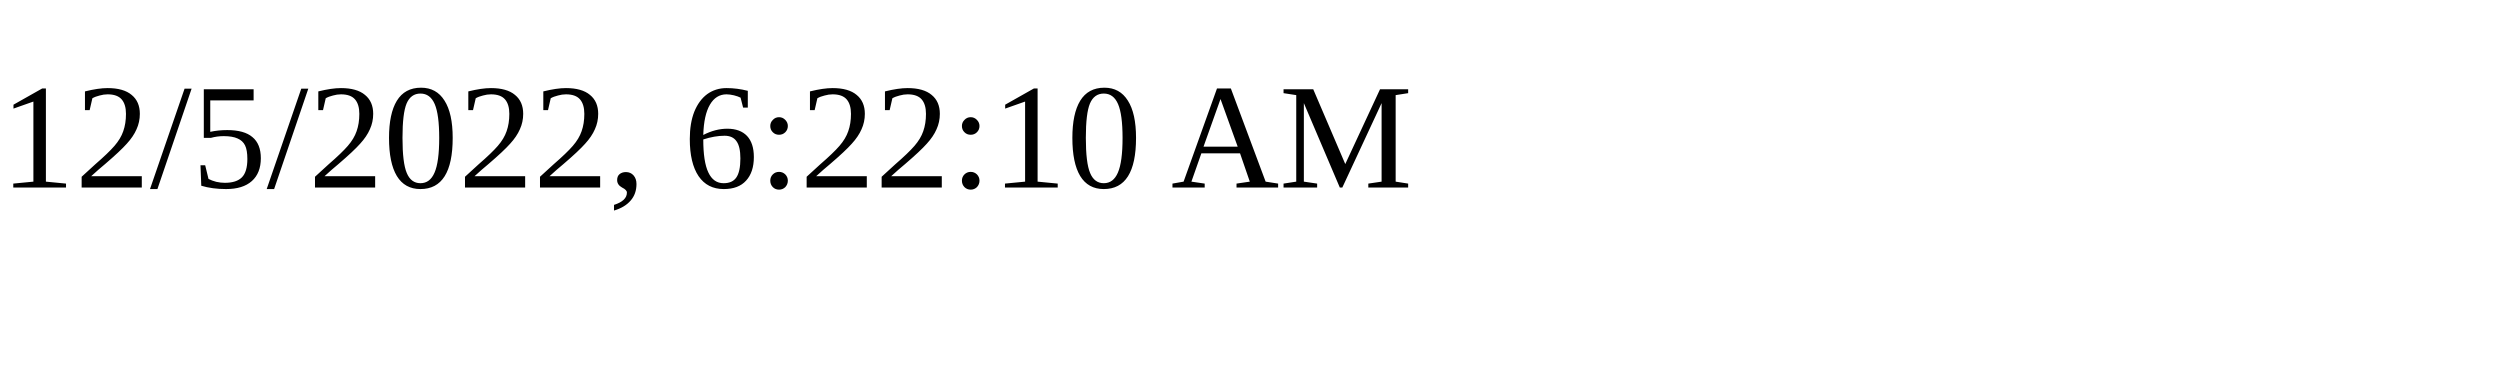
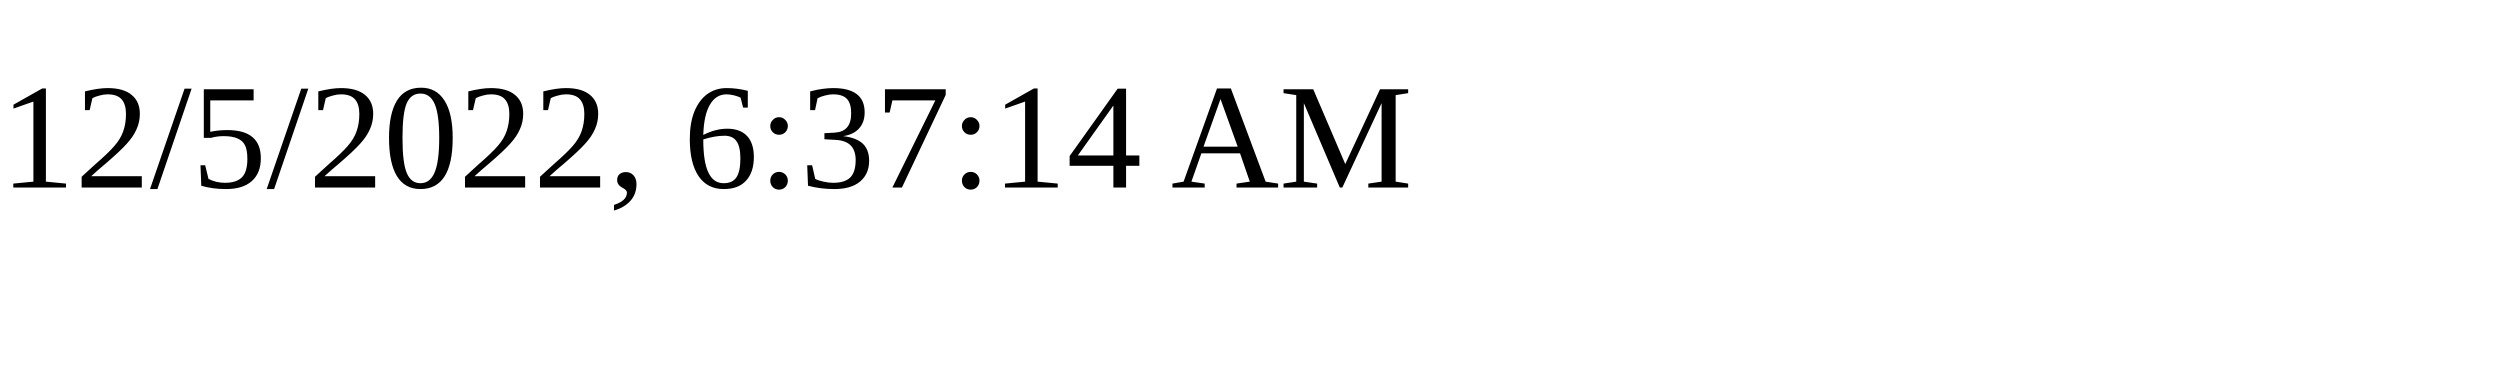
<svg xmlns="http://www.w3.org/2000/svg" height="30" width="200">
-   <text x="0" y="15">12/5/2022, 6:22:10 AM</text>
+   <text x="0" y="15">12/5/2022, 6:37:14 AM</text>
</svg>
